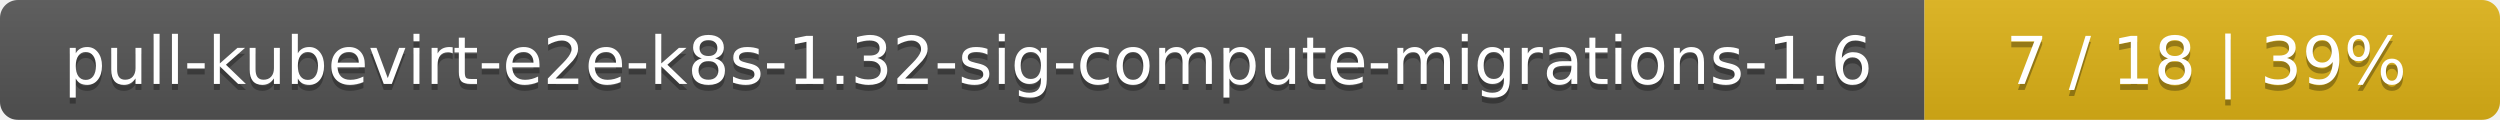
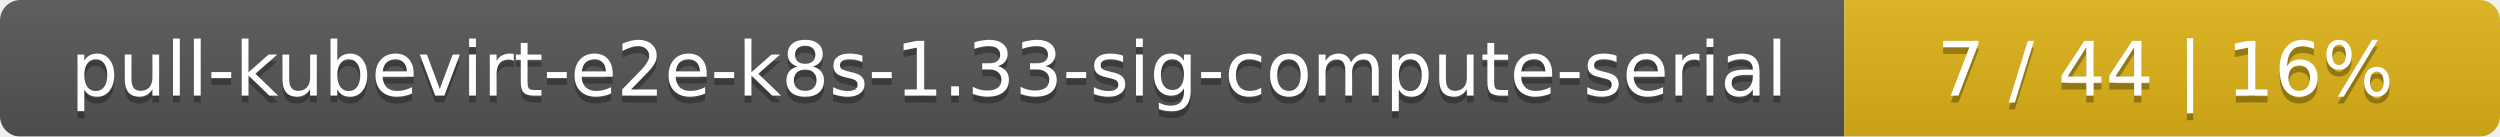
- <svg xmlns="http://www.w3.org/2000/svg" width="417" height="20">
+ <svg xmlns="http://www.w3.org/2000/svg" width="366" height="20">
  <linearGradient id="smooth" x2="0" y2="100%">
    <stop offset="0" stop-color="#bbb" stop-opacity=".1" />
    <stop offset="1" stop-opacity=".1" />
  </linearGradient>
  <mask id="round">
-     <rect width="417" height="20" rx="3" fill="#fff" />
+     <rect width="366" height="20" rx="3" fill="#fff" />
  </mask>
  <g mask="url(#round)">
-     <rect width="321" height="20" fill="#555" />
-     <rect x="321" width="96" height="20" fill="#dfb317" />
-     <rect width="417" height="20" fill="url(#smooth)" />
+     <rect width="270" height="20" fill="#555" />
+     <rect x="270" width="96" height="20" fill="#dfb317" />
+     <rect width="366" height="20" fill="url(#smooth)" />
  </g>
  <g fill="#fff" text-anchor="middle" font-family="DejaVu Sans,Verdana,Geneva,sans-serif" font-size="11">
-     <text x="161.5" y="15" fill="#010101" fill-opacity=".3">pull-kubevirt-e2e-k8s-1.32-sig-compute-migrations-1.6</text>
-     <text x="161.5" y="14">pull-kubevirt-e2e-k8s-1.32-sig-compute-migrations-1.6</text>
-     <text x="368" y="15" fill="#010101" fill-opacity=".3">7 / 18    |    39%</text>
-     <text x="368" y="14">7 / 18    |    39%</text>
+     <text x="136" y="15" fill="#010101" fill-opacity=".3">pull-kubevirt-e2e-k8s-1.33-sig-compute-serial</text>
+     <text x="136" y="14">pull-kubevirt-e2e-k8s-1.33-sig-compute-serial</text>
+     <text x="317" y="15" fill="#010101" fill-opacity=".3">7 / 44    |    16%</text>
+     <text x="317" y="14">7 / 44    |    16%</text>
  </g>
</svg>
